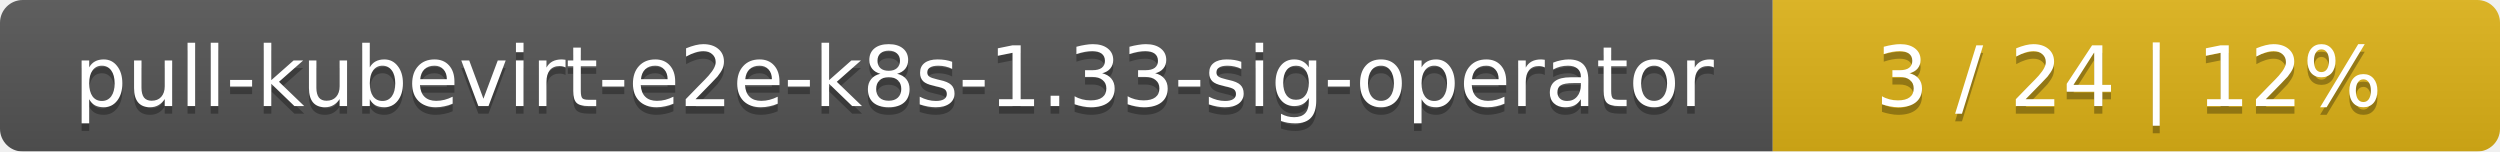
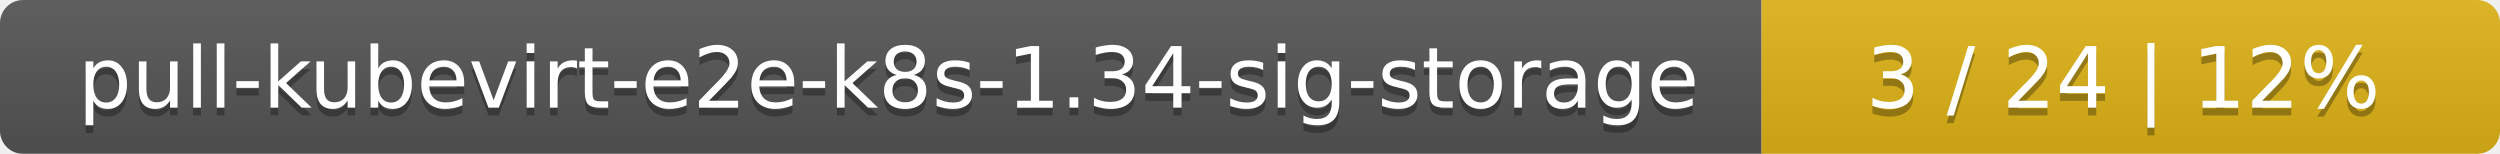
- <svg xmlns="http://www.w3.org/2000/svg" width="330" height="20">
+ <svg xmlns="http://www.w3.org/2000/svg" width="325" height="20">
  <linearGradient id="smooth" x2="0" y2="100%">
    <stop offset="0" stop-color="#bbb" stop-opacity=".1" />
    <stop offset="1" stop-opacity=".1" />
  </linearGradient>
  <mask id="round">
-     <rect width="330" height="20" rx="3" fill="#fff" />
+     <rect width="325" height="20" rx="3" fill="#fff" />
  </mask>
  <g mask="url(#round)">
-     <rect width="234" height="20" fill="#555" />
-     <rect x="234" width="96" height="20" fill="#dfb317" />
-     <rect width="330" height="20" fill="url(#smooth)" />
+     <rect width="229" height="20" fill="#555" />
+     <rect x="229" width="96" height="20" fill="#dfb317" />
+     <rect width="325" height="20" fill="url(#smooth)" />
  </g>
  <g fill="#fff" text-anchor="middle" font-family="DejaVu Sans,Verdana,Geneva,sans-serif" font-size="11">
-     <text x="118" y="15" fill="#010101" fill-opacity=".3">pull-kubevirt-e2e-k8s-1.33-sig-operator</text>
-     <text x="118" y="14">pull-kubevirt-e2e-k8s-1.33-sig-operator</text>
-     <text x="281" y="15" fill="#010101" fill-opacity=".3">3 / 24    |    12%</text>
-     <text x="281" y="14">3 / 24    |    12%</text>
+     <text x="115.5" y="15" fill="#010101" fill-opacity=".3">pull-kubevirt-e2e-k8s-1.34-sig-storage</text>
+     <text x="115.5" y="14">pull-kubevirt-e2e-k8s-1.34-sig-storage</text>
+     <text x="276" y="15" fill="#010101" fill-opacity=".3">3 / 24    |    12%</text>
+     <text x="276" y="14">3 / 24    |    12%</text>
  </g>
</svg>
